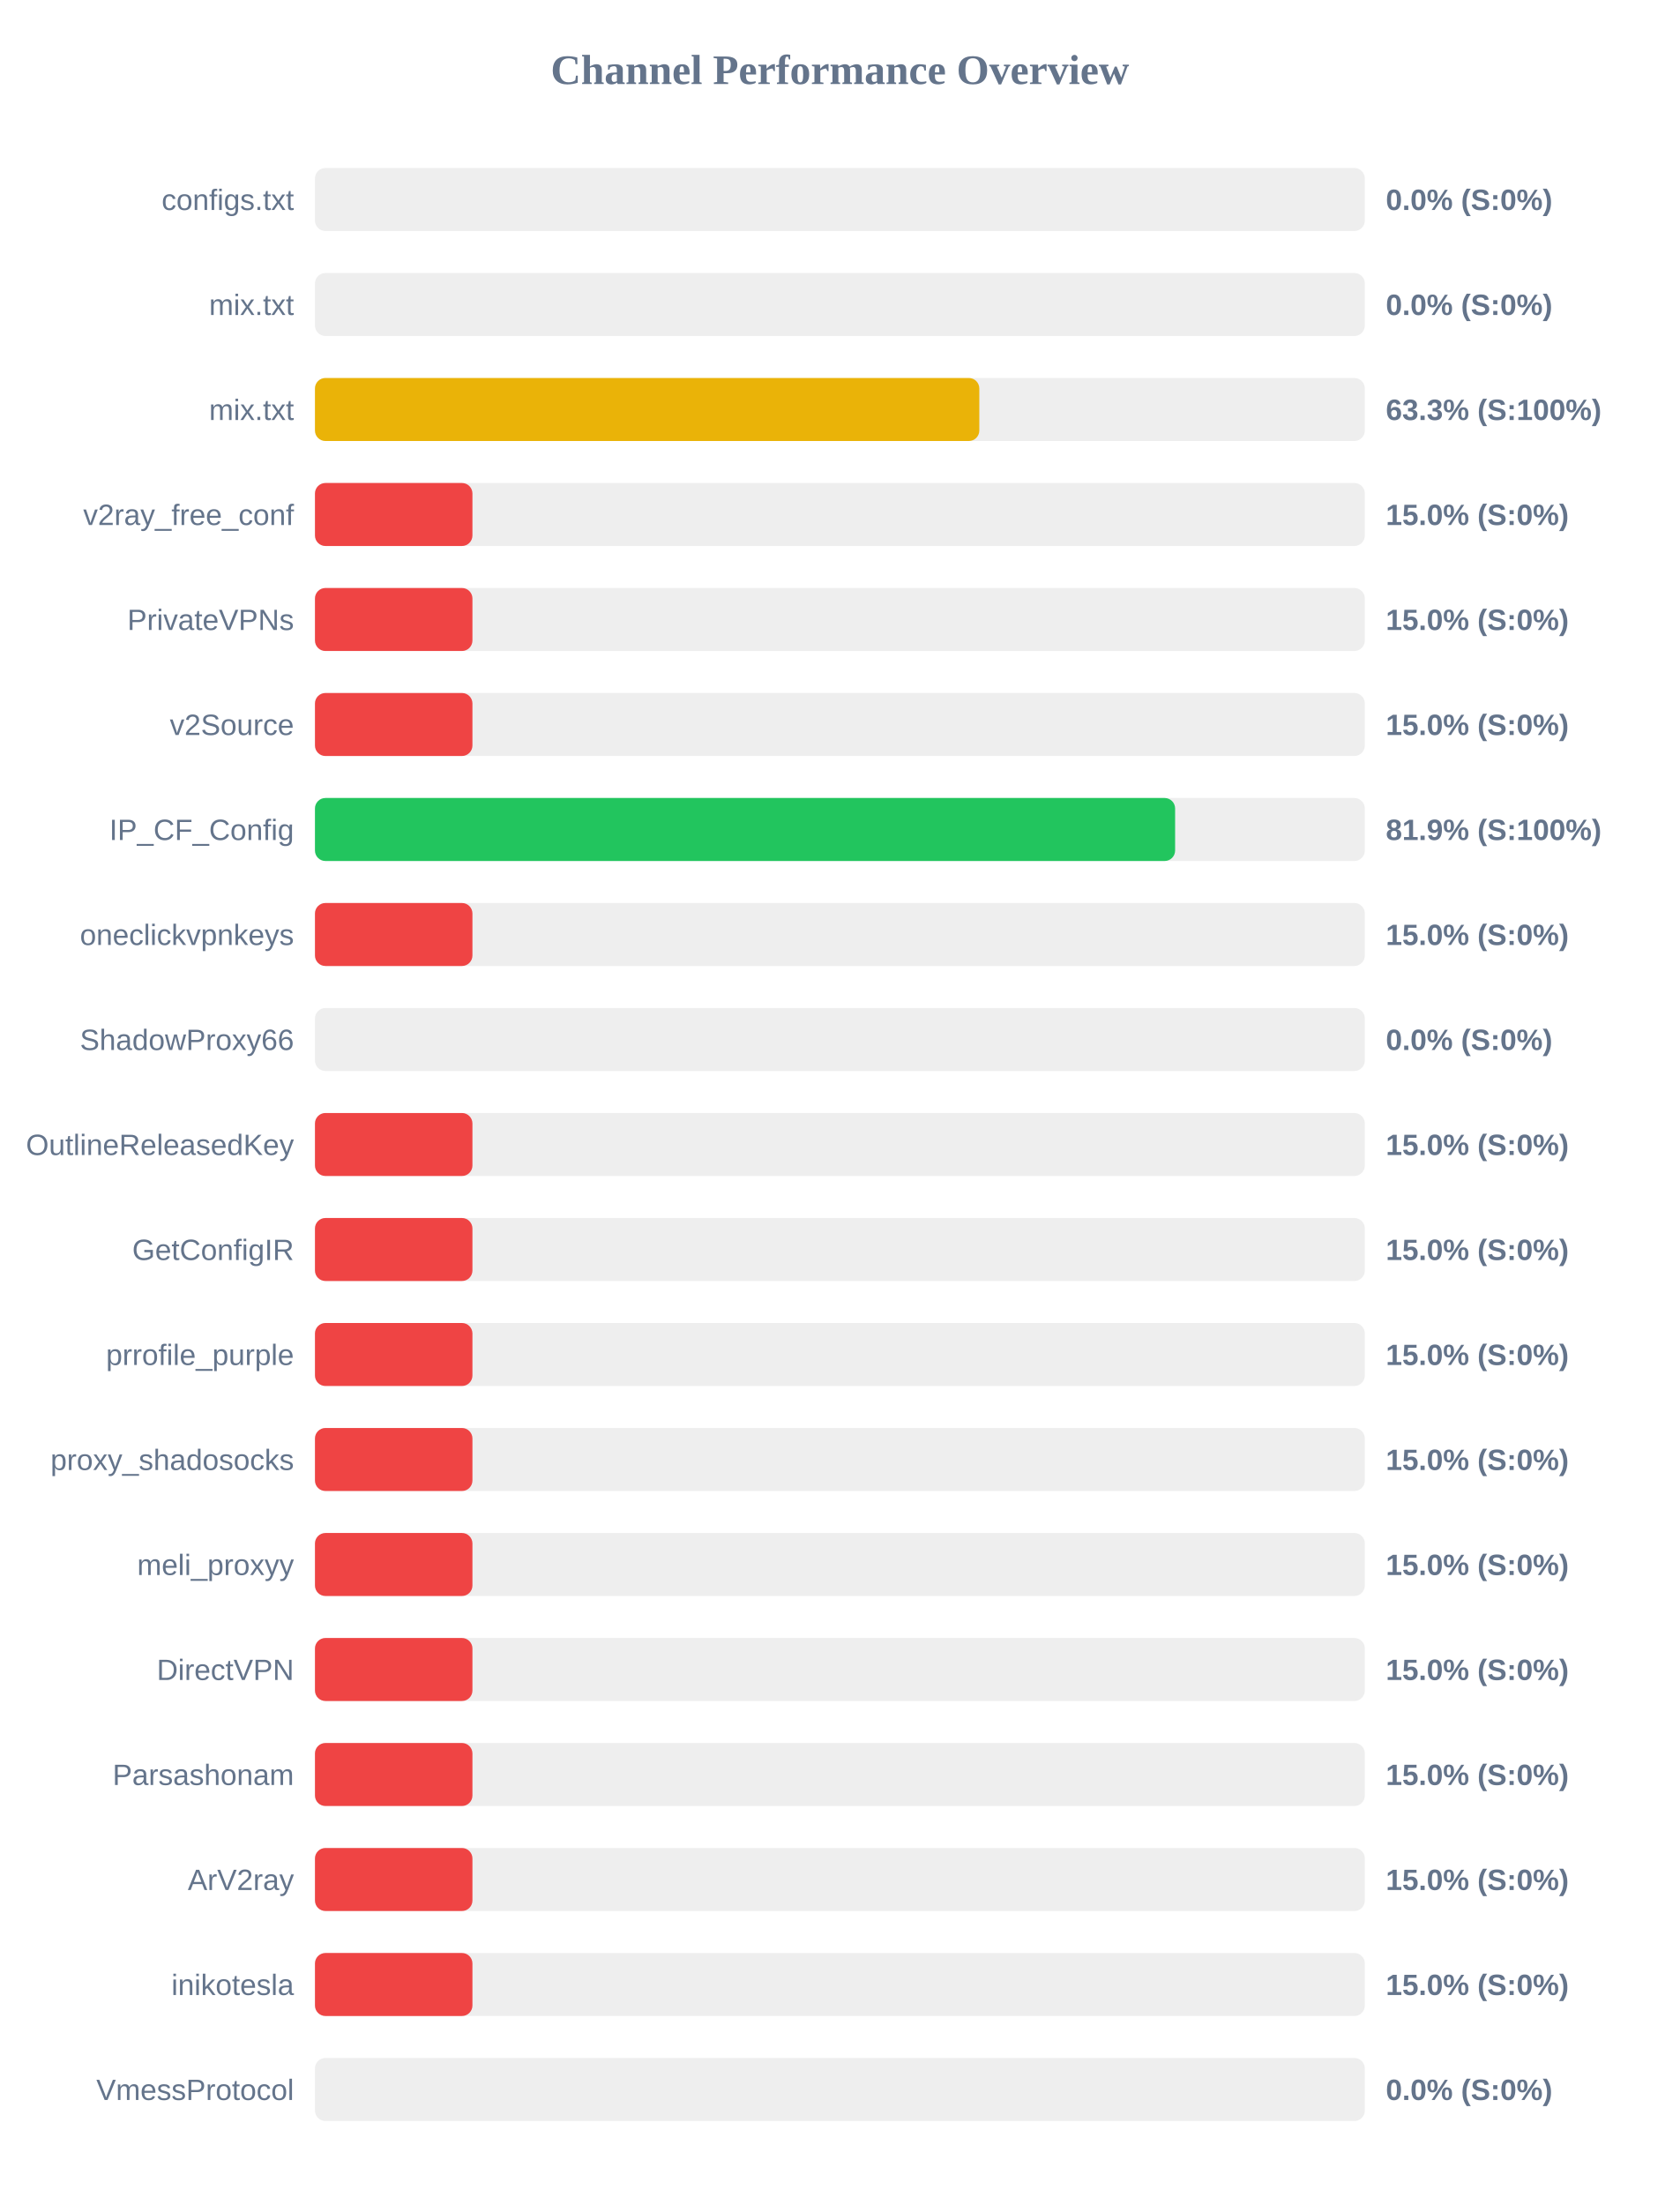
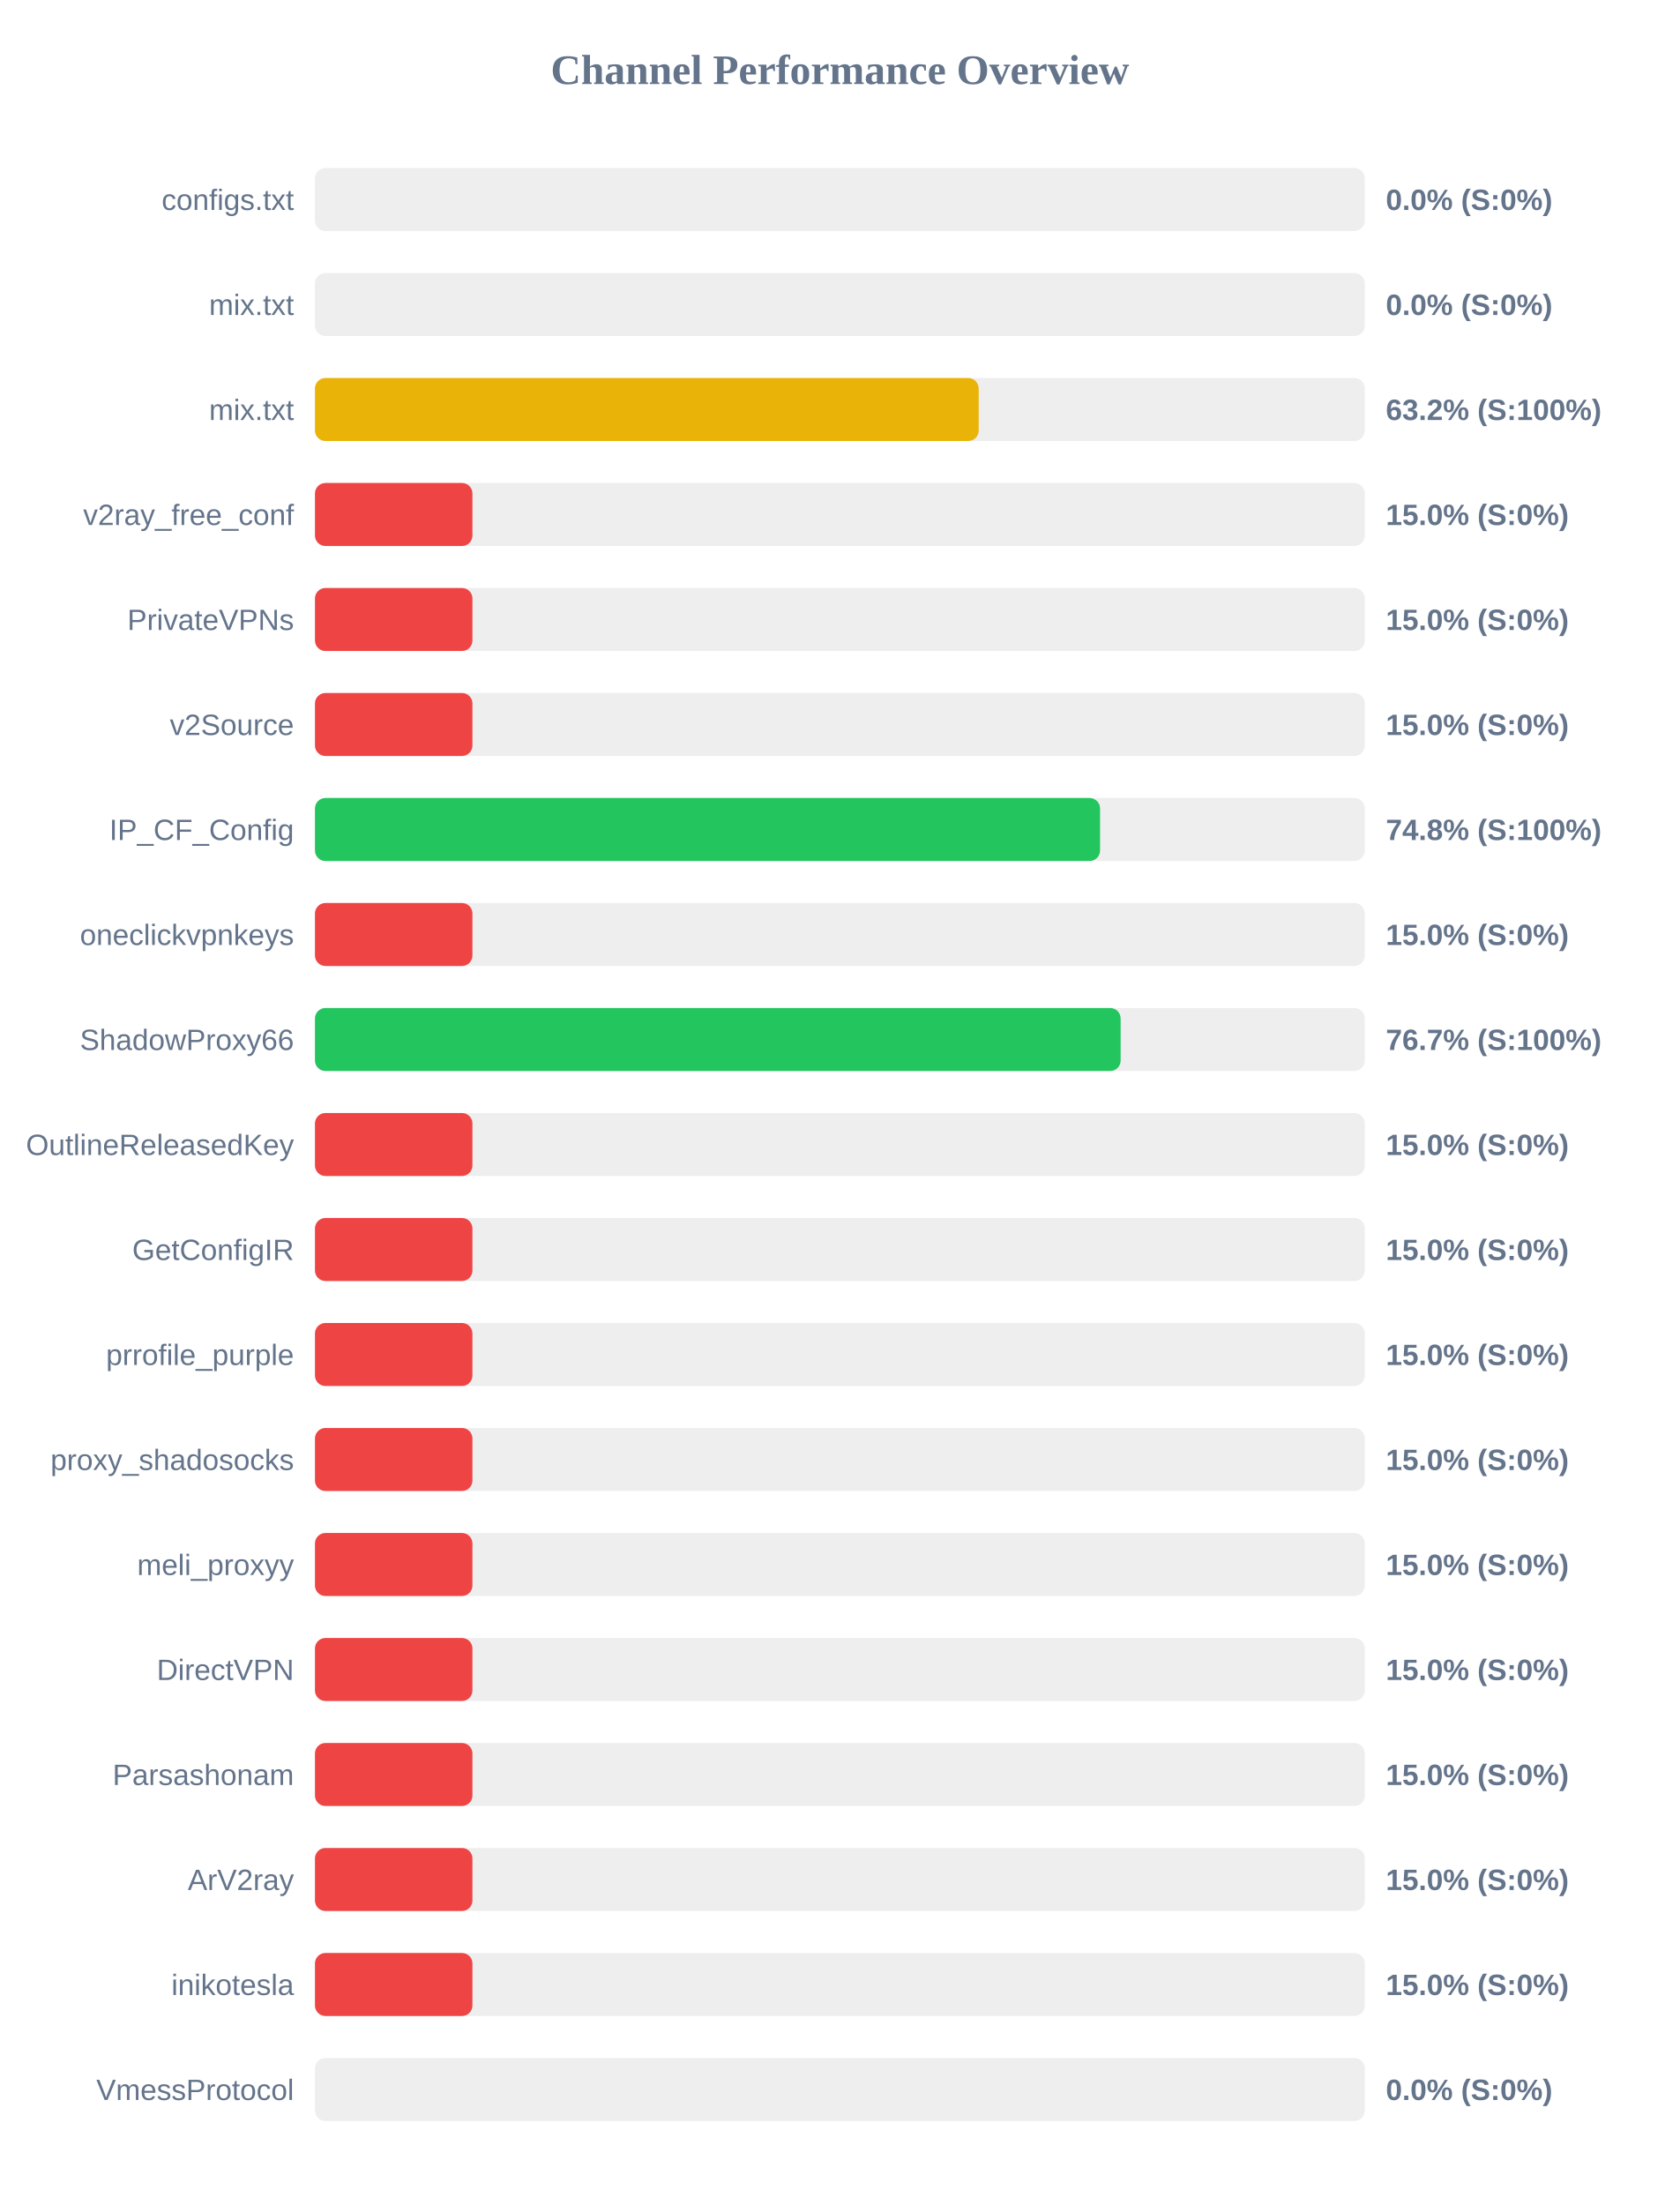
<svg xmlns="http://www.w3.org/2000/svg" width="800" height="1050" version="1.1">
  <style>
        .row { font: 14px Arial; fill: #64748b; }
        .score { font: bold 14px Arial; fill: #64748b; }
    </style>
  <text x="400" y="40" text-anchor="middle" font-size="20px" font-weight="bold" fill="#64748b">Channel Performance Overview</text>
  <rect x="150" y="80" width="500" height="30" fill="#eee" rx="5" />
  <rect x="150" y="80" width="0.0" height="30" fill="#ef4444" rx="5" />
  <text x="140" y="100" text-anchor="end" class="row">configs.txt</text>
  <text x="660" y="100" text-anchor="start" class="score">0.0% (S:0%)</text>
  <rect x="150" y="130" width="500" height="30" fill="#eee" rx="5" />
  <rect x="150" y="130" width="0.0" height="30" fill="#ef4444" rx="5" />
  <text x="140" y="150" text-anchor="end" class="row">mix.txt</text>
  <text x="660" y="150" text-anchor="start" class="score">0.0% (S:0%)</text>
  <rect x="150" y="180" width="500" height="30" fill="#eee" rx="5" />
-   <rect x="150" y="180" width="316.4" height="30" fill="#eab308" rx="5" />
+   <rect x="150" y="180" width="316.1" height="30" fill="#eab308" rx="5" />
  <text x="140" y="200" text-anchor="end" class="row">mix.txt</text>
-   <text x="660" y="200" text-anchor="start" class="score">63.3% (S:100%)</text>
+   <text x="660" y="200" text-anchor="start" class="score">63.2% (S:100%)</text>
  <rect x="150" y="230" width="500" height="30" fill="#eee" rx="5" />
  <rect x="150" y="230" width="75.0" height="30" fill="#ef4444" rx="5" />
  <text x="140" y="250" text-anchor="end" class="row">v2ray_free_conf</text>
  <text x="660" y="250" text-anchor="start" class="score">15.0% (S:0%)</text>
  <rect x="150" y="280" width="500" height="30" fill="#eee" rx="5" />
  <rect x="150" y="280" width="75.0" height="30" fill="#ef4444" rx="5" />
  <text x="140" y="300" text-anchor="end" class="row">PrivateVPNs</text>
  <text x="660" y="300" text-anchor="start" class="score">15.0% (S:0%)</text>
  <rect x="150" y="330" width="500" height="30" fill="#eee" rx="5" />
  <rect x="150" y="330" width="75.0" height="30" fill="#ef4444" rx="5" />
  <text x="140" y="350" text-anchor="end" class="row">v2Source</text>
  <text x="660" y="350" text-anchor="start" class="score">15.0% (S:0%)</text>
  <rect x="150" y="380" width="500" height="30" fill="#eee" rx="5" />
-   <rect x="150" y="380" width="409.65" height="30" fill="#22c55e" rx="5" />
+   <rect x="150" y="380" width="373.9" height="30" fill="#22c55e" rx="5" />
  <text x="140" y="400" text-anchor="end" class="row">IP_CF_Config</text>
-   <text x="660" y="400" text-anchor="start" class="score">81.9% (S:100%)</text>
+   <text x="660" y="400" text-anchor="start" class="score">74.8% (S:100%)</text>
  <rect x="150" y="430" width="500" height="30" fill="#eee" rx="5" />
  <rect x="150" y="430" width="75.0" height="30" fill="#ef4444" rx="5" />
  <text x="140" y="450" text-anchor="end" class="row">oneclickvpnkeys</text>
  <text x="660" y="450" text-anchor="start" class="score">15.0% (S:0%)</text>
  <rect x="150" y="480" width="500" height="30" fill="#eee" rx="5" />
-   <rect x="150" y="480" width="0.0" height="30" fill="#ef4444" rx="5" />
+   <rect x="150" y="480" width="383.7" height="30" fill="#22c55e" rx="5" />
  <text x="140" y="500" text-anchor="end" class="row">ShadowProxy66</text>
-   <text x="660" y="500" text-anchor="start" class="score">0.0% (S:0%)</text>
+   <text x="660" y="500" text-anchor="start" class="score">76.7% (S:100%)</text>
  <rect x="150" y="530" width="500" height="30" fill="#eee" rx="5" />
  <rect x="150" y="530" width="75.0" height="30" fill="#ef4444" rx="5" />
  <text x="140" y="550" text-anchor="end" class="row">OutlineReleasedKey</text>
  <text x="660" y="550" text-anchor="start" class="score">15.0% (S:0%)</text>
  <rect x="150" y="580" width="500" height="30" fill="#eee" rx="5" />
  <rect x="150" y="580" width="75.0" height="30" fill="#ef4444" rx="5" />
  <text x="140" y="600" text-anchor="end" class="row">GetConfigIR</text>
  <text x="660" y="600" text-anchor="start" class="score">15.0% (S:0%)</text>
  <rect x="150" y="630" width="500" height="30" fill="#eee" rx="5" />
  <rect x="150" y="630" width="75.0" height="30" fill="#ef4444" rx="5" />
  <text x="140" y="650" text-anchor="end" class="row">prrofile_purple</text>
  <text x="660" y="650" text-anchor="start" class="score">15.0% (S:0%)</text>
  <rect x="150" y="680" width="500" height="30" fill="#eee" rx="5" />
  <rect x="150" y="680" width="75.0" height="30" fill="#ef4444" rx="5" />
  <text x="140" y="700" text-anchor="end" class="row">proxy_shadosocks</text>
  <text x="660" y="700" text-anchor="start" class="score">15.0% (S:0%)</text>
  <rect x="150" y="730" width="500" height="30" fill="#eee" rx="5" />
  <rect x="150" y="730" width="75.0" height="30" fill="#ef4444" rx="5" />
  <text x="140" y="750" text-anchor="end" class="row">meli_proxyy</text>
  <text x="660" y="750" text-anchor="start" class="score">15.0% (S:0%)</text>
  <rect x="150" y="780" width="500" height="30" fill="#eee" rx="5" />
  <rect x="150" y="780" width="75.0" height="30" fill="#ef4444" rx="5" />
  <text x="140" y="800" text-anchor="end" class="row">DirectVPN</text>
  <text x="660" y="800" text-anchor="start" class="score">15.0% (S:0%)</text>
  <rect x="150" y="830" width="500" height="30" fill="#eee" rx="5" />
  <rect x="150" y="830" width="75.0" height="30" fill="#ef4444" rx="5" />
  <text x="140" y="850" text-anchor="end" class="row">Parsashonam</text>
  <text x="660" y="850" text-anchor="start" class="score">15.0% (S:0%)</text>
  <rect x="150" y="880" width="500" height="30" fill="#eee" rx="5" />
  <rect x="150" y="880" width="75.0" height="30" fill="#ef4444" rx="5" />
  <text x="140" y="900" text-anchor="end" class="row">ArV2ray</text>
  <text x="660" y="900" text-anchor="start" class="score">15.0% (S:0%)</text>
  <rect x="150" y="930" width="500" height="30" fill="#eee" rx="5" />
  <rect x="150" y="930" width="75.0" height="30" fill="#ef4444" rx="5" />
  <text x="140" y="950" text-anchor="end" class="row">inikotesla</text>
  <text x="660" y="950" text-anchor="start" class="score">15.0% (S:0%)</text>
  <rect x="150" y="980" width="500" height="30" fill="#eee" rx="5" />
  <rect x="150" y="980" width="0.0" height="30" fill="#ef4444" rx="5" />
  <text x="140" y="1000" text-anchor="end" class="row">VmessProtocol</text>
  <text x="660" y="1000" text-anchor="start" class="score">0.0% (S:0%)</text>
</svg>
